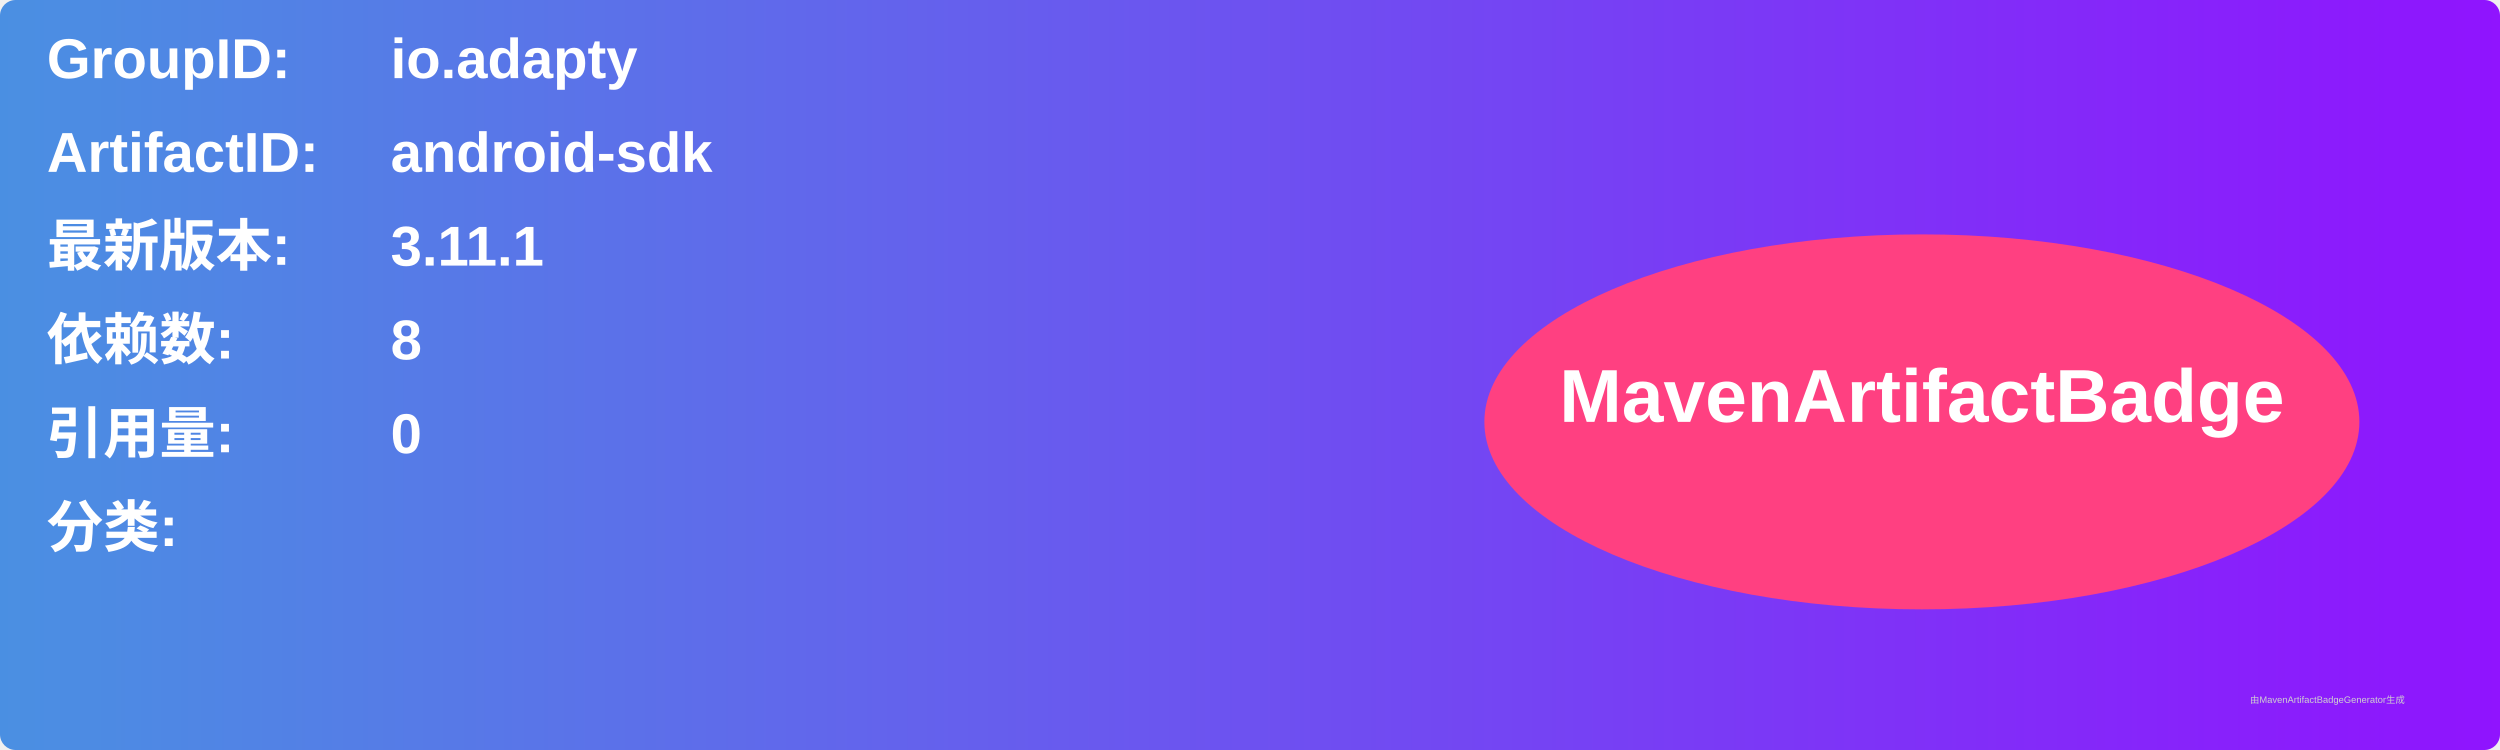
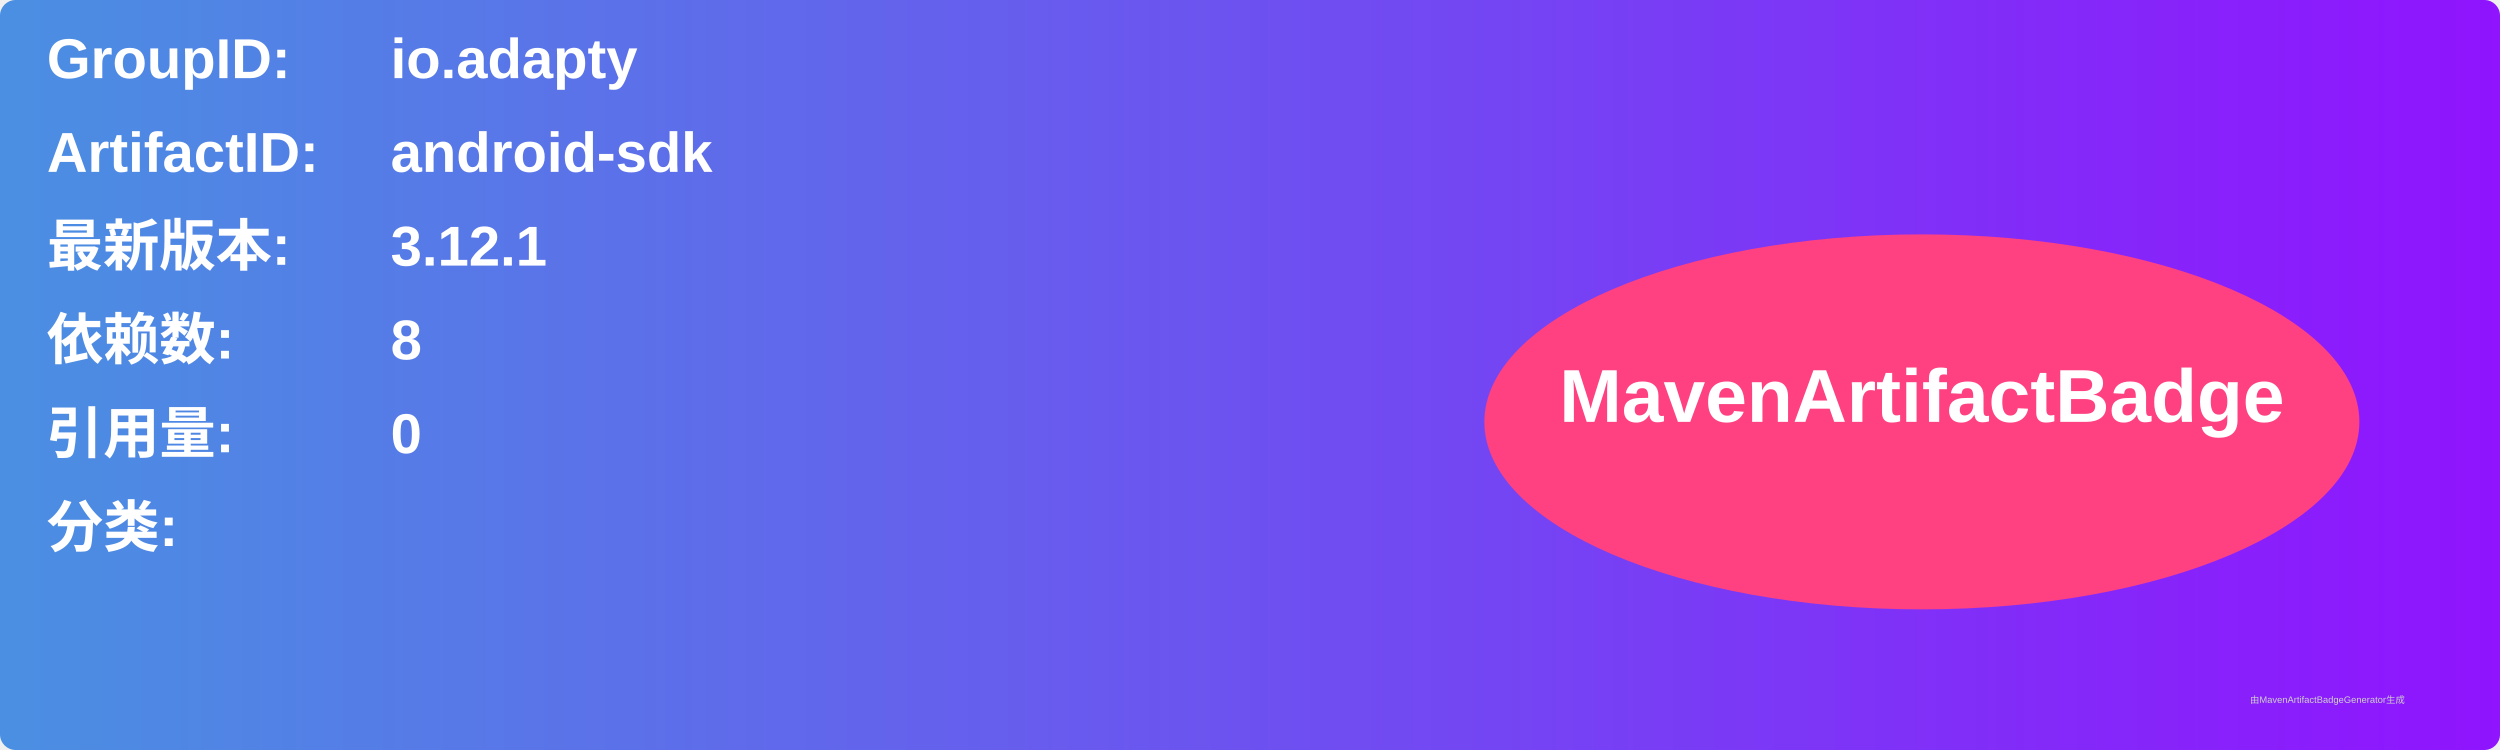
<svg xmlns="http://www.w3.org/2000/svg" width="800" height="240" viewBox="0 0 800 240">
  <linearGradient id="grad" x1="0%" y1="0%" x2="100%" y2="0%">
    <stop offset="0%" stop-color="#4a90e2" />
    <stop offset="100%" stop-color="#9013fe" />
  </linearGradient>
  <rect width="100%" height="100%" rx="5" ry="5" fill="url(#grad)" />
  <g transform="translate(15, 15)">
    <text x="0" y="10" font-family="Arial" font-size="18" fill="white" font-weight="bold" width="260">GroupID:</text>
    <text x="110" y="10" font-family="Arial" font-size="18" fill="white" font-weight="bold" width="460">io.adapty</text>
    <text x="0" y="40" font-family="Arial" font-size="18" fill="white" font-weight="bold" width="260">ArtifactID:</text>
    <text x="110" y="40" font-family="Arial" font-size="18" fill="white" font-weight="bold" width="460">android-sdk</text>
    <text x="0" y="70" font-family="Arial" font-size="18" fill="white" font-weight="bold">最新版本:</text>
    <text x="110" y="70" font-family="Arial" font-size="18" fill="white" font-weight="bold">
-       <tspan font-weight="bold">3.11.1</tspan>
+       <tspan font-weight="bold">3.12.1</tspan>
    </text>
    <text x="0" y="100" font-family="Arial" font-size="18" fill="white" font-weight="bold">依赖数: </text>
    <text x="110" y="100" font-family="Arial" font-size="18" fill="white">
      <tspan font-weight="bold">8</tspan>
    </text>
    <text x="0" y="130" font-family="Arial" font-size="18" fill="white" font-weight="bold">引用量: </text>
    <text x="110" y="130" font-family="Arial" font-size="18" fill="white">
      <tspan font-weight="bold">0</tspan>
    </text>
    <text x="0" y="160" font-family="Arial" font-size="18" fill="white" font-weight="bold">分类:</text>
    <text x="10" y="190" font-family="Arial" font-size="10" fill="white">
      <tspan font-weight="bold" />
    </text>
    <ellipse cx="600" cy="120" rx="140" ry="60" fill="#ff4081" />
    <text x="600" y="120" text-anchor="middle" font-family="Arial" font-size="24" fill="white" font-weight="bold">MavenArtifactBadge</text>
  </g>
  <text x="720" y="225" font-family="Arial" font-size="3" fill="#d0d0d0">由MavenArtifactBadgeGenerator生成</text>
</svg>
